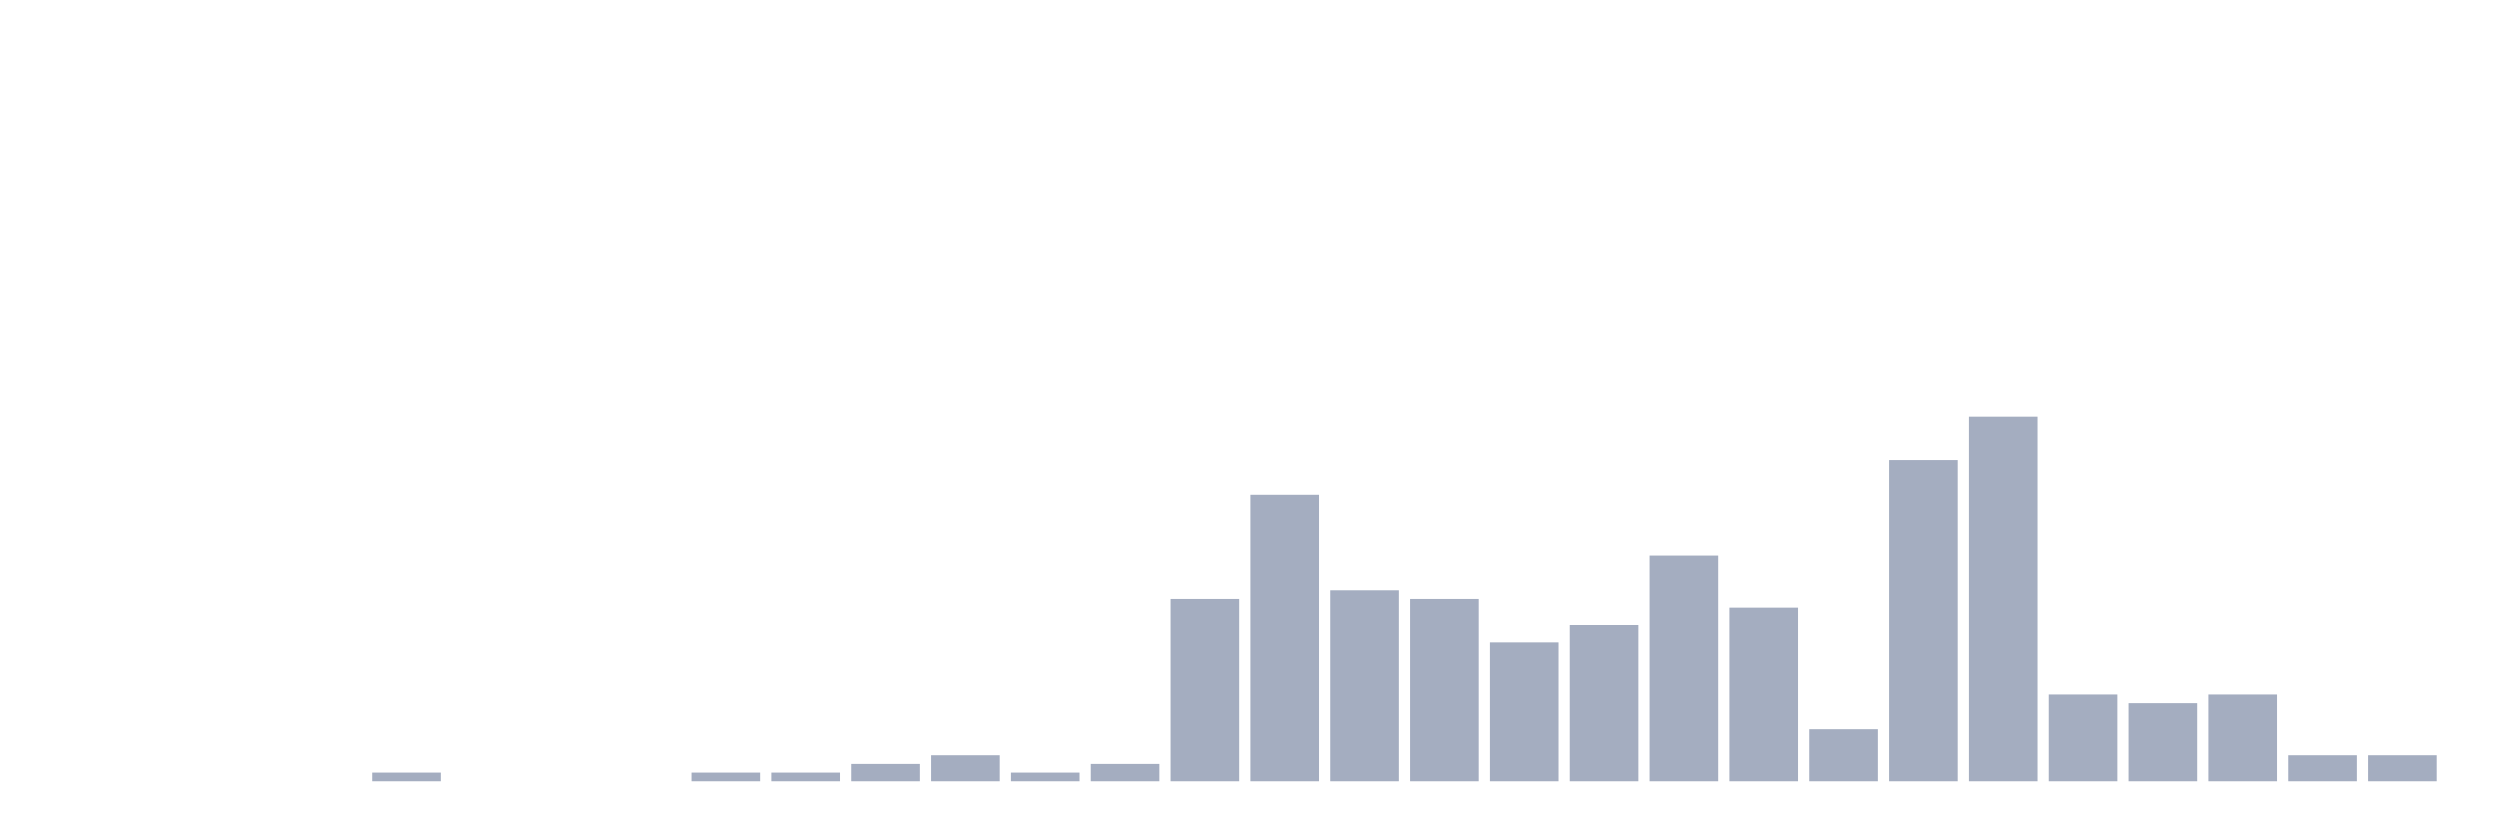
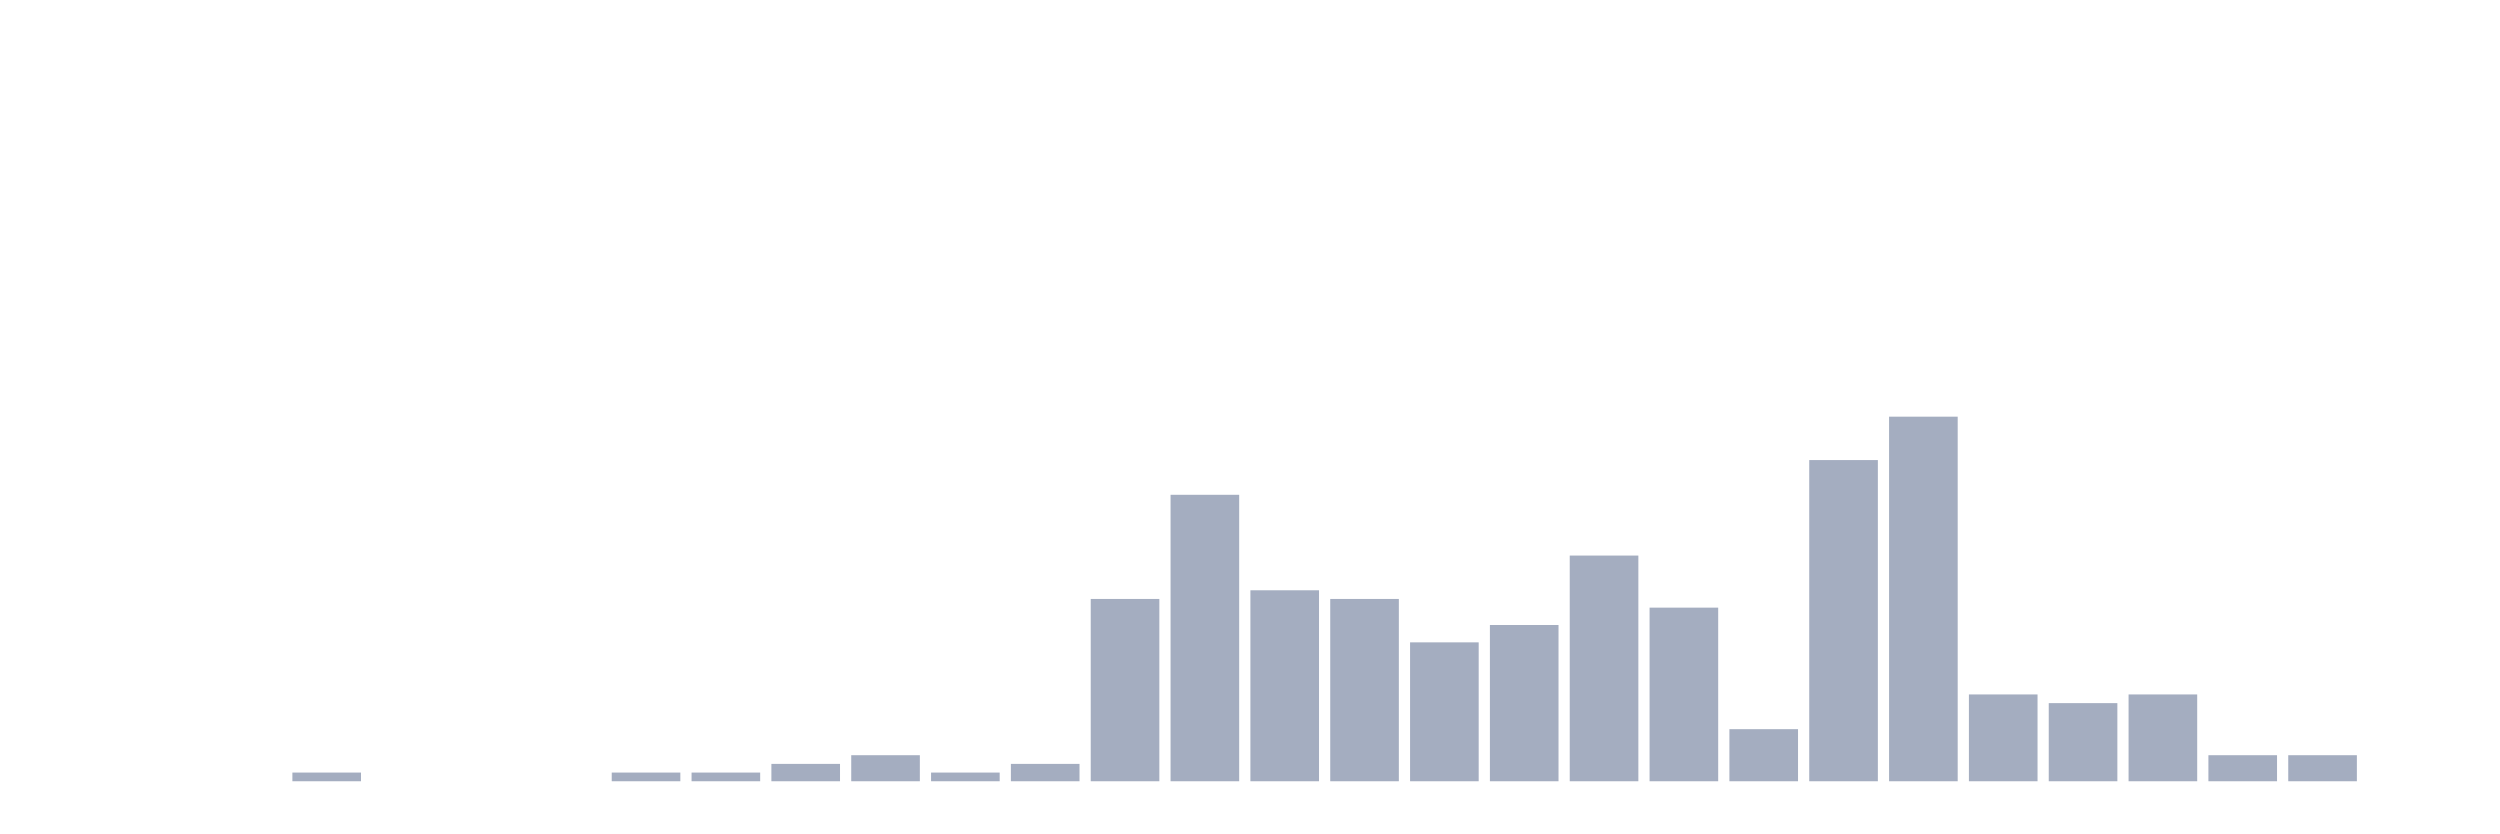
<svg xmlns="http://www.w3.org/2000/svg" viewBox="0 0 480 160">
  <g transform="translate(10,10)">
    <rect class="bar" x="0.153" width="13.175" y="140" height="0" fill="rgb(164,173,192)" />
    <rect class="bar" x="15.482" width="13.175" y="140" height="0" fill="rgb(164,173,192)" />
    <rect class="bar" x="30.81" width="13.175" y="140" height="0" fill="rgb(164,173,192)" />
-     <rect class="bar" x="46.138" width="13.175" y="140" height="0" fill="rgb(164,173,192)" />
-     <rect class="bar" x="61.466" width="13.175" y="138.333" height="1.667" fill="rgb(164,173,192)" />
+     <rect class="bar" x="46.138" width="13.175" y="138.333" height="1.667" fill="rgb(164,173,192)" />
+     <rect class="bar" x="61.466" width="13.175" y="140" height="0" fill="rgb(164,173,192)" />
    <rect class="bar" x="76.794" width="13.175" y="140" height="0" fill="rgb(164,173,192)" />
    <rect class="bar" x="92.123" width="13.175" y="140" height="0" fill="rgb(164,173,192)" />
-     <rect class="bar" x="107.451" width="13.175" y="140" height="0" fill="rgb(164,173,192)" />
+     <rect class="bar" x="107.451" width="13.175" y="138.333" height="1.667" fill="rgb(164,173,192)" />
    <rect class="bar" x="122.779" width="13.175" y="138.333" height="1.667" fill="rgb(164,173,192)" />
-     <rect class="bar" x="138.107" width="13.175" y="138.333" height="1.667" fill="rgb(164,173,192)" />
-     <rect class="bar" x="153.436" width="13.175" y="136.667" height="3.333" fill="rgb(164,173,192)" />
-     <rect class="bar" x="168.764" width="13.175" y="135" height="5" fill="rgb(164,173,192)" />
-     <rect class="bar" x="184.092" width="13.175" y="138.333" height="1.667" fill="rgb(164,173,192)" />
-     <rect class="bar" x="199.42" width="13.175" y="136.667" height="3.333" fill="rgb(164,173,192)" />
-     <rect class="bar" x="214.748" width="13.175" y="105" height="35" fill="rgb(164,173,192)" />
-     <rect class="bar" x="230.077" width="13.175" y="85" height="55" fill="rgb(164,173,192)" />
-     <rect class="bar" x="245.405" width="13.175" y="103.333" height="36.667" fill="rgb(164,173,192)" />
-     <rect class="bar" x="260.733" width="13.175" y="105" height="35" fill="rgb(164,173,192)" />
-     <rect class="bar" x="276.061" width="13.175" y="113.333" height="26.667" fill="rgb(164,173,192)" />
-     <rect class="bar" x="291.39" width="13.175" y="110" height="30" fill="rgb(164,173,192)" />
-     <rect class="bar" x="306.718" width="13.175" y="96.667" height="43.333" fill="rgb(164,173,192)" />
-     <rect class="bar" x="322.046" width="13.175" y="106.667" height="33.333" fill="rgb(164,173,192)" />
-     <rect class="bar" x="337.374" width="13.175" y="130" height="10" fill="rgb(164,173,192)" />
-     <rect class="bar" x="352.702" width="13.175" y="78.333" height="61.667" fill="rgb(164,173,192)" />
-     <rect class="bar" x="368.031" width="13.175" y="70" height="70" fill="rgb(164,173,192)" />
-     <rect class="bar" x="383.359" width="13.175" y="123.333" height="16.667" fill="rgb(164,173,192)" />
-     <rect class="bar" x="398.687" width="13.175" y="125" height="15" fill="rgb(164,173,192)" />
-     <rect class="bar" x="414.015" width="13.175" y="123.333" height="16.667" fill="rgb(164,173,192)" />
+     <rect class="bar" x="138.107" width="13.175" y="136.667" height="3.333" fill="rgb(164,173,192)" />
+     <rect class="bar" x="153.436" width="13.175" y="135" height="5" fill="rgb(164,173,192)" />
+     <rect class="bar" x="168.764" width="13.175" y="138.333" height="1.667" fill="rgb(164,173,192)" />
+     <rect class="bar" x="184.092" width="13.175" y="136.667" height="3.333" fill="rgb(164,173,192)" />
+     <rect class="bar" x="199.42" width="13.175" y="105" height="35" fill="rgb(164,173,192)" />
+     <rect class="bar" x="214.748" width="13.175" y="85" height="55" fill="rgb(164,173,192)" />
+     <rect class="bar" x="230.077" width="13.175" y="103.333" height="36.667" fill="rgb(164,173,192)" />
+     <rect class="bar" x="245.405" width="13.175" y="105" height="35" fill="rgb(164,173,192)" />
+     <rect class="bar" x="260.733" width="13.175" y="113.333" height="26.667" fill="rgb(164,173,192)" />
+     <rect class="bar" x="276.061" width="13.175" y="110" height="30" fill="rgb(164,173,192)" />
+     <rect class="bar" x="291.39" width="13.175" y="96.667" height="43.333" fill="rgb(164,173,192)" />
+     <rect class="bar" x="306.718" width="13.175" y="106.667" height="33.333" fill="rgb(164,173,192)" />
+     <rect class="bar" x="322.046" width="13.175" y="130" height="10" fill="rgb(164,173,192)" />
+     <rect class="bar" x="337.374" width="13.175" y="78.333" height="61.667" fill="rgb(164,173,192)" />
+     <rect class="bar" x="352.702" width="13.175" y="70" height="70" fill="rgb(164,173,192)" />
+     <rect class="bar" x="368.031" width="13.175" y="123.333" height="16.667" fill="rgb(164,173,192)" />
+     <rect class="bar" x="383.359" width="13.175" y="125" height="15" fill="rgb(164,173,192)" />
+     <rect class="bar" x="398.687" width="13.175" y="123.333" height="16.667" fill="rgb(164,173,192)" />
+     <rect class="bar" x="414.015" width="13.175" y="135" height="5" fill="rgb(164,173,192)" />
    <rect class="bar" x="429.344" width="13.175" y="135" height="5" fill="rgb(164,173,192)" />
-     <rect class="bar" x="444.672" width="13.175" y="135" height="5" fill="rgb(164,173,192)" />
+     <rect class="bar" x="444.672" width="13.175" y="140" height="0" fill="rgb(164,173,192)" />
  </g>
</svg>
